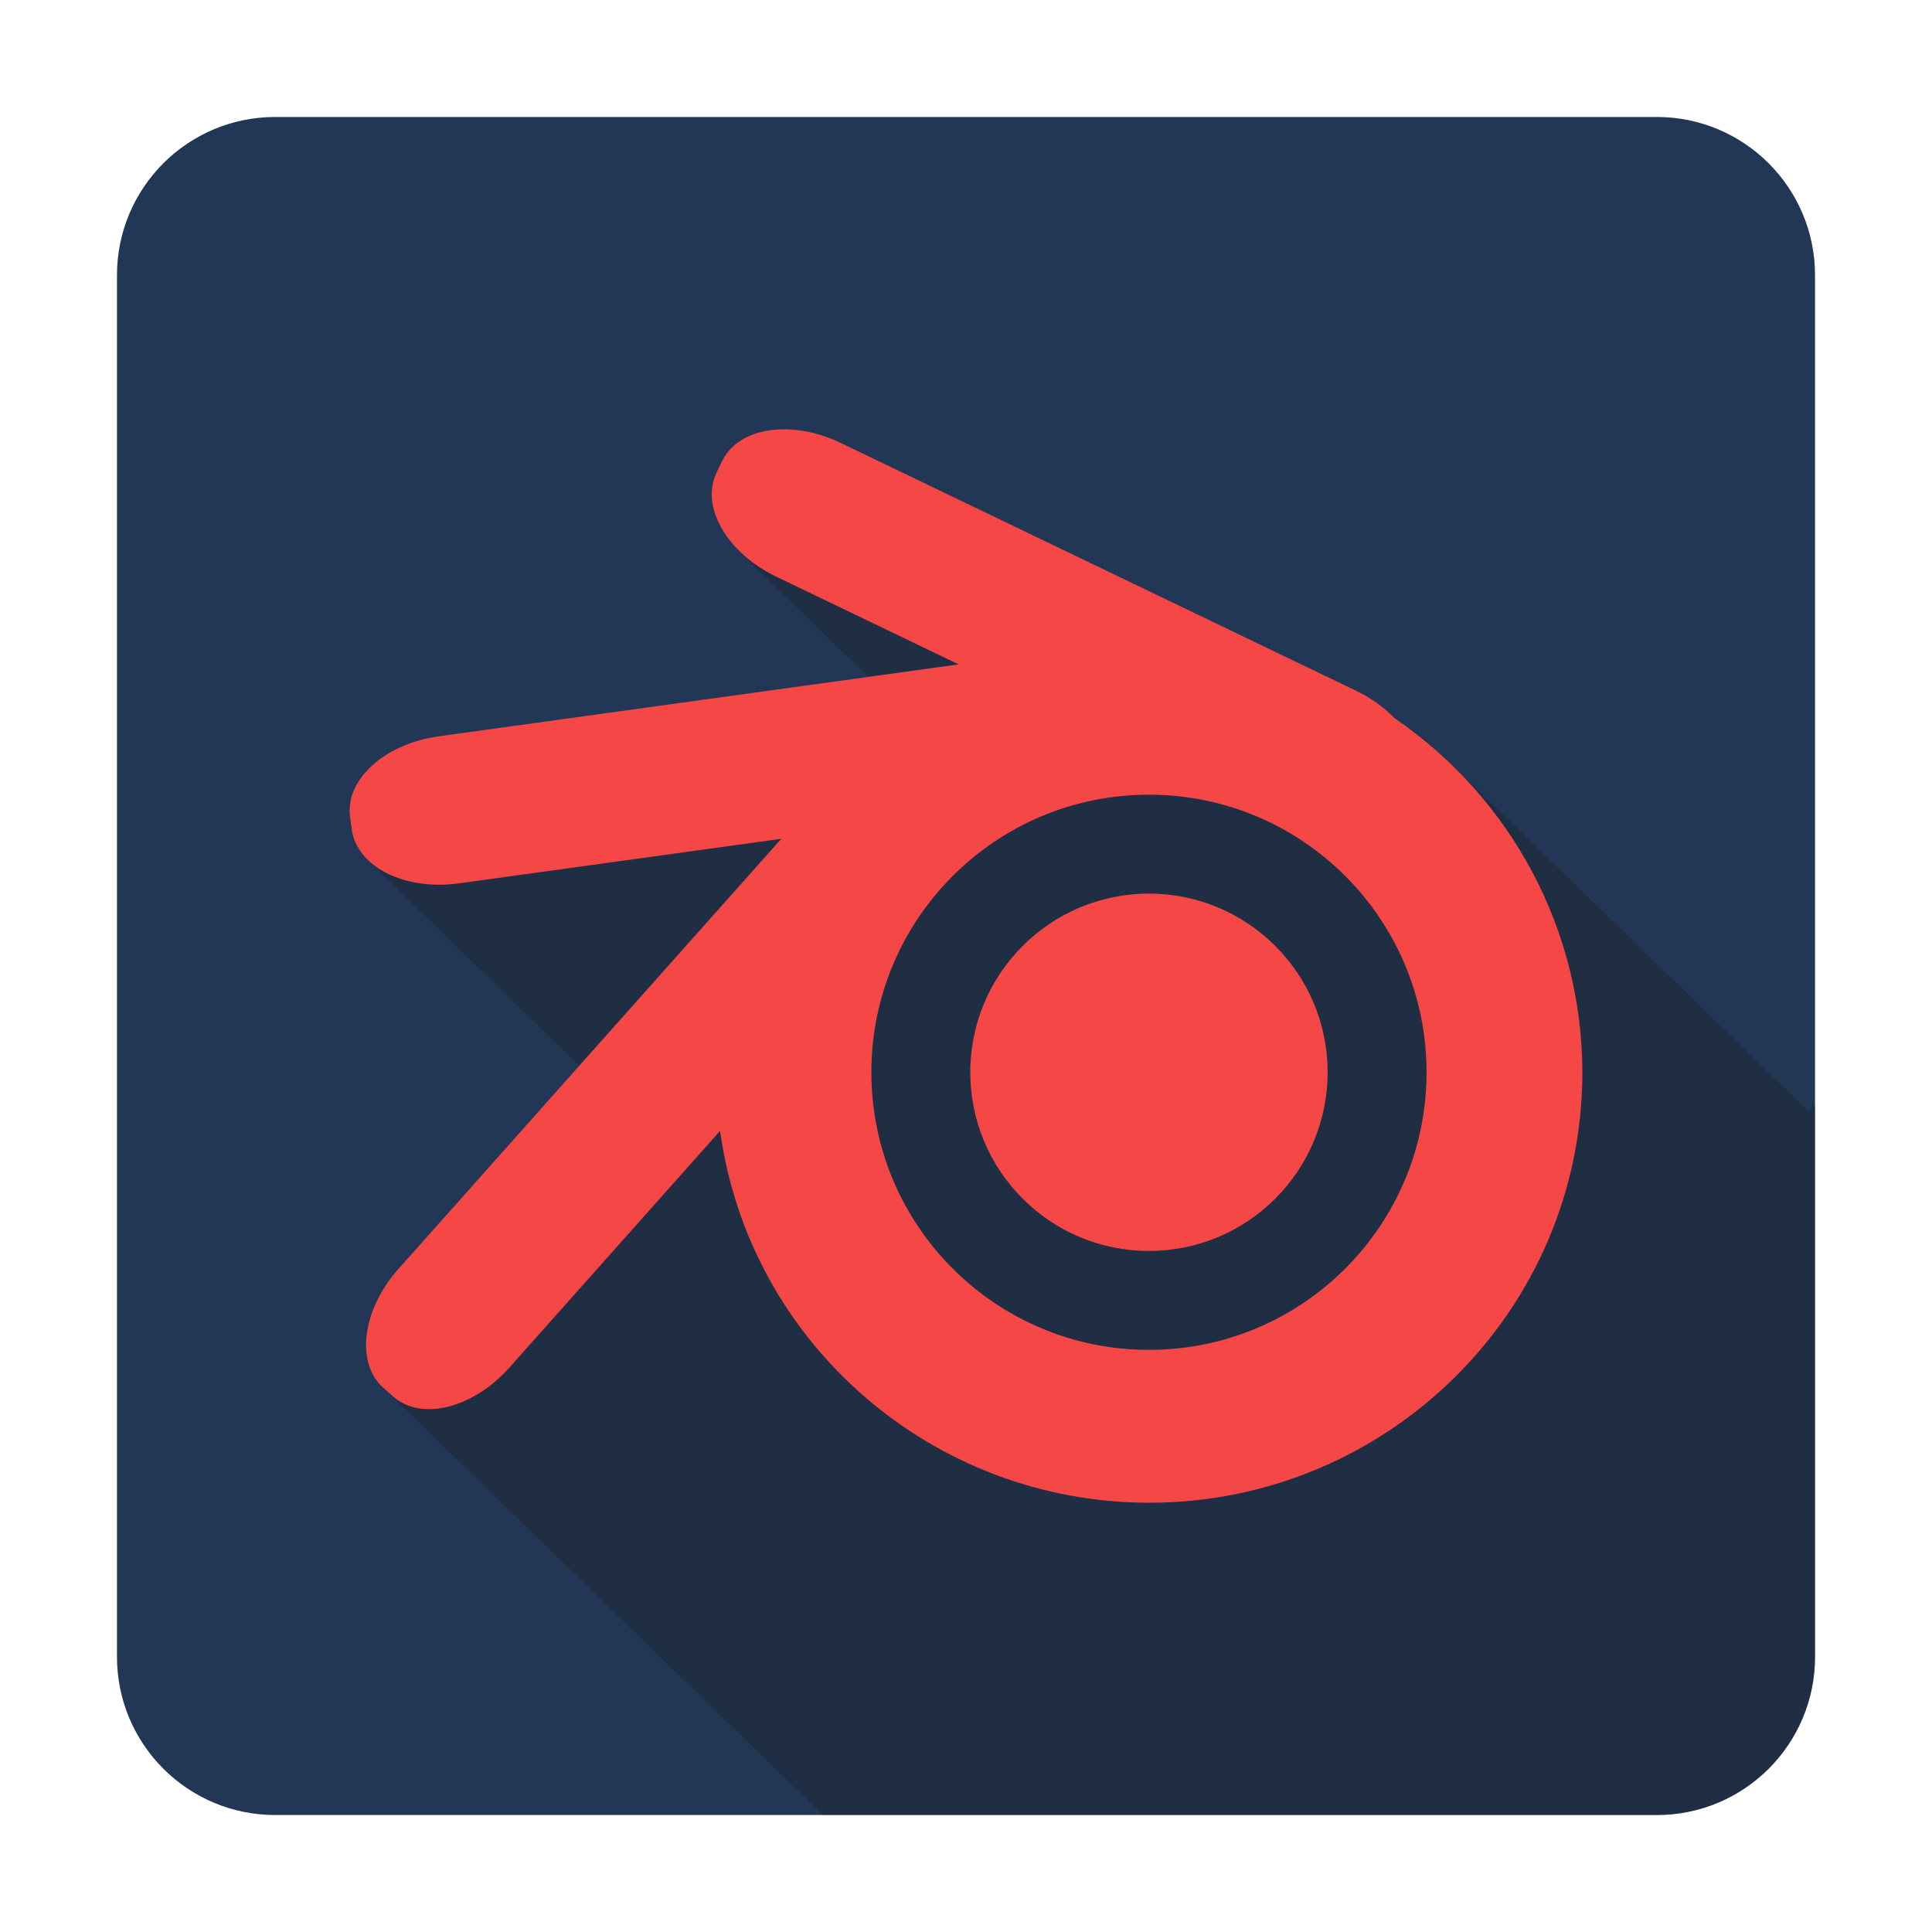
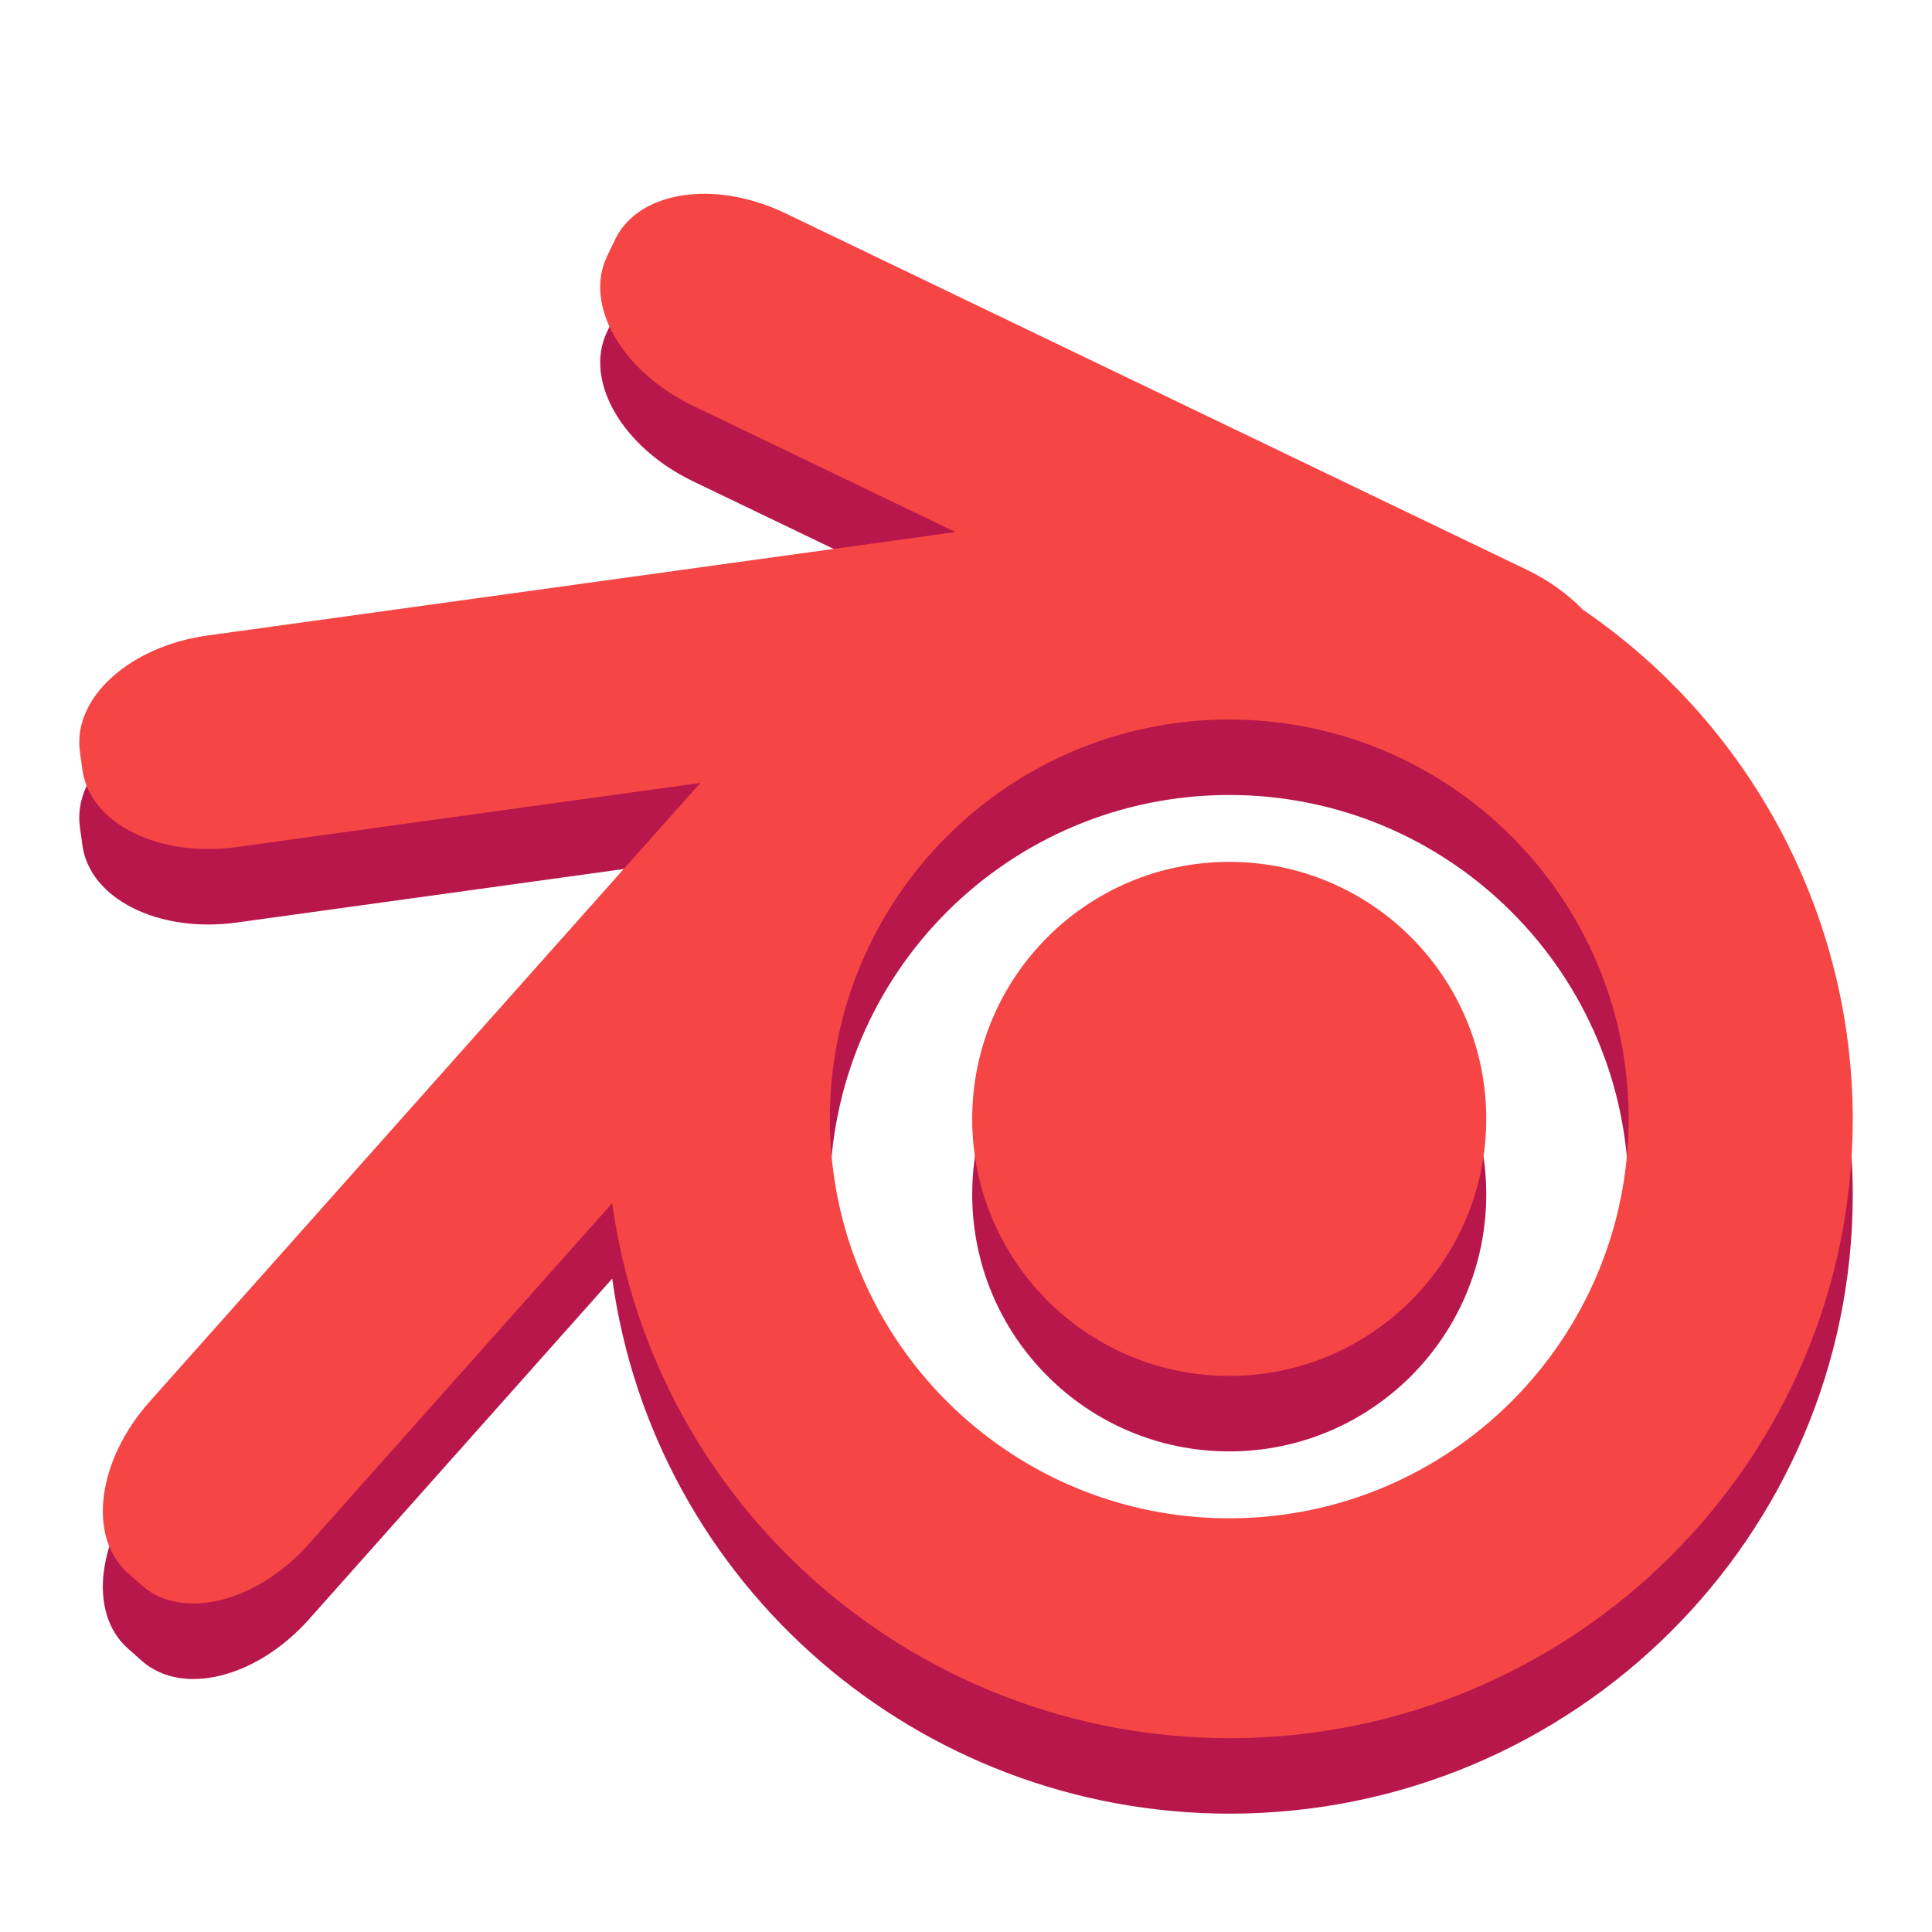
- <svg xmlns="http://www.w3.org/2000/svg" xmlns:xlink="http://www.w3.org/1999/xlink" width="384pt" height="384pt" version="1.1" viewBox="0 0 384 384">
-   <defs>
-     <filter id="alpha" width="100%" height="100%" x="0%" y="0%" filterUnits="objectBoundingBox">
-       <feColorMatrix in="SourceGraphic" type="matrix" values="0 0 0 0 1 0 0 0 0 1 0 0 0 0 1 0 0 0 1 0" />
-     </filter>
-     <mask id="mask0">
-       <g filter="url(#alpha)">
-         <rect width="384" height="384" x="0" y="0" style="fill:rgb(0%,0%,0%);fill-opacity:0.302" />
-       </g>
-     </mask>
-     <clipPath id="clip1">
-       <rect width="384" height="384" x="0" y="0" />
-     </clipPath>
-     <g id="surface5" clip-path="url(#clip1)">
-       <path style="fill:rgb(10.196%,10.196%,10.196%)" d="M 146.461 109.012 L 146.398 109.074 L 172.594 134.531 L 190.551 132.051 L 154.285 114.613 C 151.184 113.121 148.535 111.18 146.461 109.012 Z M 287.477 150.934 L 287.402 151.008 C 304.652 167.133 314.453 189.598 314.504 213.125 C 314.504 260.375 275.938 298.68 228.363 298.68 C 185.355 298.629 148.973 267.082 143.121 224.762 L 101.238 271.82 C 94 279.953 83.684 282.508 78.109 277.547 L 76.211 275.855 L 163.551 360.75 L 329.305 360.75 C 346.723 360.75 360.75 346.723 360.75 329.305 L 360.75 219.664 L 359.508 220.945 Z M 228.363 157.949 C 197.891 157.949 173.191 182.652 173.191 213.125 C 173.191 243.594 197.891 268.297 228.363 268.297 C 258.836 268.301 283.539 243.598 283.539 213.125 C 283.539 182.652 258.836 157.949 228.363 157.949 Z M 155.34 166.703 L 91.25 175.57 C 83.613 176.625 76.621 174.551 72.824 170.625 L 72.797 170.652 L 115.148 211.816 L 154.746 167.328 C 154.941 167.109 155.145 166.914 155.34 166.707 Z M 228.363 177.617 C 247.973 177.617 263.871 193.512 263.871 213.125 C 263.871 232.734 247.973 248.633 228.363 248.633 C 208.754 248.633 192.855 232.734 192.855 213.125 C 192.855 193.512 208.754 177.617 228.363 177.617 Z M 228.363 177.617" />
-     </g>
-   </defs>
-   <g>
-     <path style="fill:rgb(13.333%,21.176%,33.725%)" d="M 54.695 23.25 L 329.305 23.25 C 346.672 23.25 360.75 37.328 360.75 54.695 L 360.75 329.305 C 360.75 346.672 346.672 360.75 329.305 360.75 L 54.695 360.75 C 37.328 360.75 23.25 346.672 23.25 329.305 L 23.25 54.695 C 23.25 37.328 37.328 23.25 54.695 23.25 Z M 54.695 23.25" />
-     <use mask="url(#mask0)" xlink:href="#surface5" />
-     <path style="fill:rgb(96.471%,27.843%,27.843%)" d="M 156.16 85.324 C 150.402 85.234 145.543 87.441 143.52 91.645 L 142.41 93.957 C 139.176 100.68 144.473 109.895 154.285 114.613 L 190.551 132.051 L 87.207 146.344 C 76.422 147.836 68.562 154.988 69.582 162.379 L 69.934 164.918 C 70.957 172.312 80.465 177.062 91.25 175.57 L 155.34 166.707 C 155.145 166.914 154.941 167.109 154.746 167.328 L 79.199 252.203 C 71.961 260.34 70.617 270.879 76.191 275.84 L 78.109 277.547 C 83.684 282.508 94 279.953 101.238 271.82 L 143.121 224.766 C 148.973 267.082 185.355 298.629 228.363 298.68 C 275.938 298.68 314.504 260.375 314.504 213.125 C 314.469 185.008 300.523 158.703 277.199 142.762 C 275.145 140.633 272.527 138.73 269.477 137.266 L 167.07 88.023 C 163.391 86.254 159.613 85.375 156.16 85.324 Z M 228.363 157.949 C 258.836 157.949 283.539 182.652 283.539 213.125 C 283.539 243.598 258.836 268.301 228.363 268.301 C 197.891 268.301 173.191 243.598 173.191 213.125 C 173.191 182.652 197.891 157.953 228.363 157.949 Z M 228.363 177.617 C 208.754 177.617 192.855 193.516 192.855 213.125 C 192.855 232.734 208.754 248.633 228.363 248.633 C 247.973 248.633 263.871 232.734 263.871 213.125 C 263.871 193.516 247.973 177.617 228.363 177.617 Z M 228.363 177.617" />
+ <svg xmlns="http://www.w3.org/2000/svg" width="384pt" height="384pt" version="1.1" viewBox="0 0 384 384">
+   <path d="m 140.439,53.523 c -8.284,-0.129 -15.275,3.046 -18.186,9.093 l -1.596,3.327 c -4.653,9.672 2.967,22.929 17.085,29.718 l 52.176,25.088 -148.682,20.563 c -15.517,2.147 -26.824,12.437 -25.357,23.07 l 0.506,3.653 c 1.472,10.639 15.151,17.472 30.668,15.326 l 92.207,-12.752 c -0.281,0.298 -0.573,0.579 -0.854,0.894 L 29.714,293.614 c -10.414,11.706 -12.347,26.869 -4.327,34.006 l 2.759,2.456 c 8.02,7.137 22.862,3.462 33.276,-8.239 l 60.257,-67.698 c 8.419,60.881 60.763,106.268 122.639,106.341 68.446,0 123.932,-55.109 123.932,-123.089 -0.051,-40.453 -20.114,-78.297 -53.671,-101.232 -2.956,-3.063 -6.721,-5.8 -11.111,-7.907 L 156.136,57.407 c -5.294,-2.546 -10.729,-3.81 -15.697,-3.883 z M 244.318,158.01 c 43.841,0 79.382,35.541 79.382,79.382 0,43.841 -35.541,79.382 -79.382,79.382 -43.841,0 -79.376,-35.541 -79.376,-79.382 0,-43.841 35.535,-79.376 79.376,-79.382 z m 0,28.297 c -28.212,0 -51.085,22.873 -51.085,51.085 0,28.212 22.873,51.086 51.085,51.086 28.212,0 51.086,-22.873 51.086,-51.086 0,-28.212 -22.873,-51.085 -51.086,-51.085 z m 0,0" style="fill:#b8174c" />
+   <g transform="matrix(1.438712,0,0,1.438712,-84.23049,-84.23358)">
+     <path d="m 156.16,85.324 c -5.758,-0.09 -10.617,2.117 -12.641,6.32 l -1.109,2.312 c -3.234,6.723 2.062,15.937 11.875,20.656 l 36.266,17.438 -103.344,14.293 c -10.785,1.492 -18.645,8.645 -17.625,16.035 l 0.352,2.539 c 1.023,7.395 10.531,12.145 21.316,10.652 l 64.09,-8.863 c -0.195,0.207 -0.398,0.402 -0.594,0.621 l -75.547,84.875 c -7.238,8.137 -8.582,18.676 -3.008,23.637 l 1.918,1.707 C 83.684,282.508 94,279.953 101.238,271.82 l 41.883,-47.055 c 5.852,42.316 42.234,73.863 85.242,73.914 47.574,0 86.141,-38.305 86.141,-85.555 -0.035,-28.117 -13.98,-54.422 -37.305,-70.363 -2.055,-2.129 -4.672,-4.031 -7.723,-5.496 L 167.07,88.023 C 163.391,86.254 159.613,85.375 156.16,85.324 Z m 72.203,72.625 c 30.473,0 55.176,24.703 55.176,55.176 0,30.473 -24.703,55.176 -55.176,55.176 -30.473,0 -55.172,-24.703 -55.172,-55.176 0,-30.473 24.699,-55.172 55.172,-55.176 z m 0,19.668 c -19.609,0 -35.508,15.898 -35.508,35.508 0,19.609 15.898,35.508 35.508,35.508 19.609,0 35.508,-15.898 35.508,-35.508 0,-19.609 -15.898,-35.508 -35.508,-35.508 z m 0,0" style="fill:#f54545" />
  </g>
</svg>
